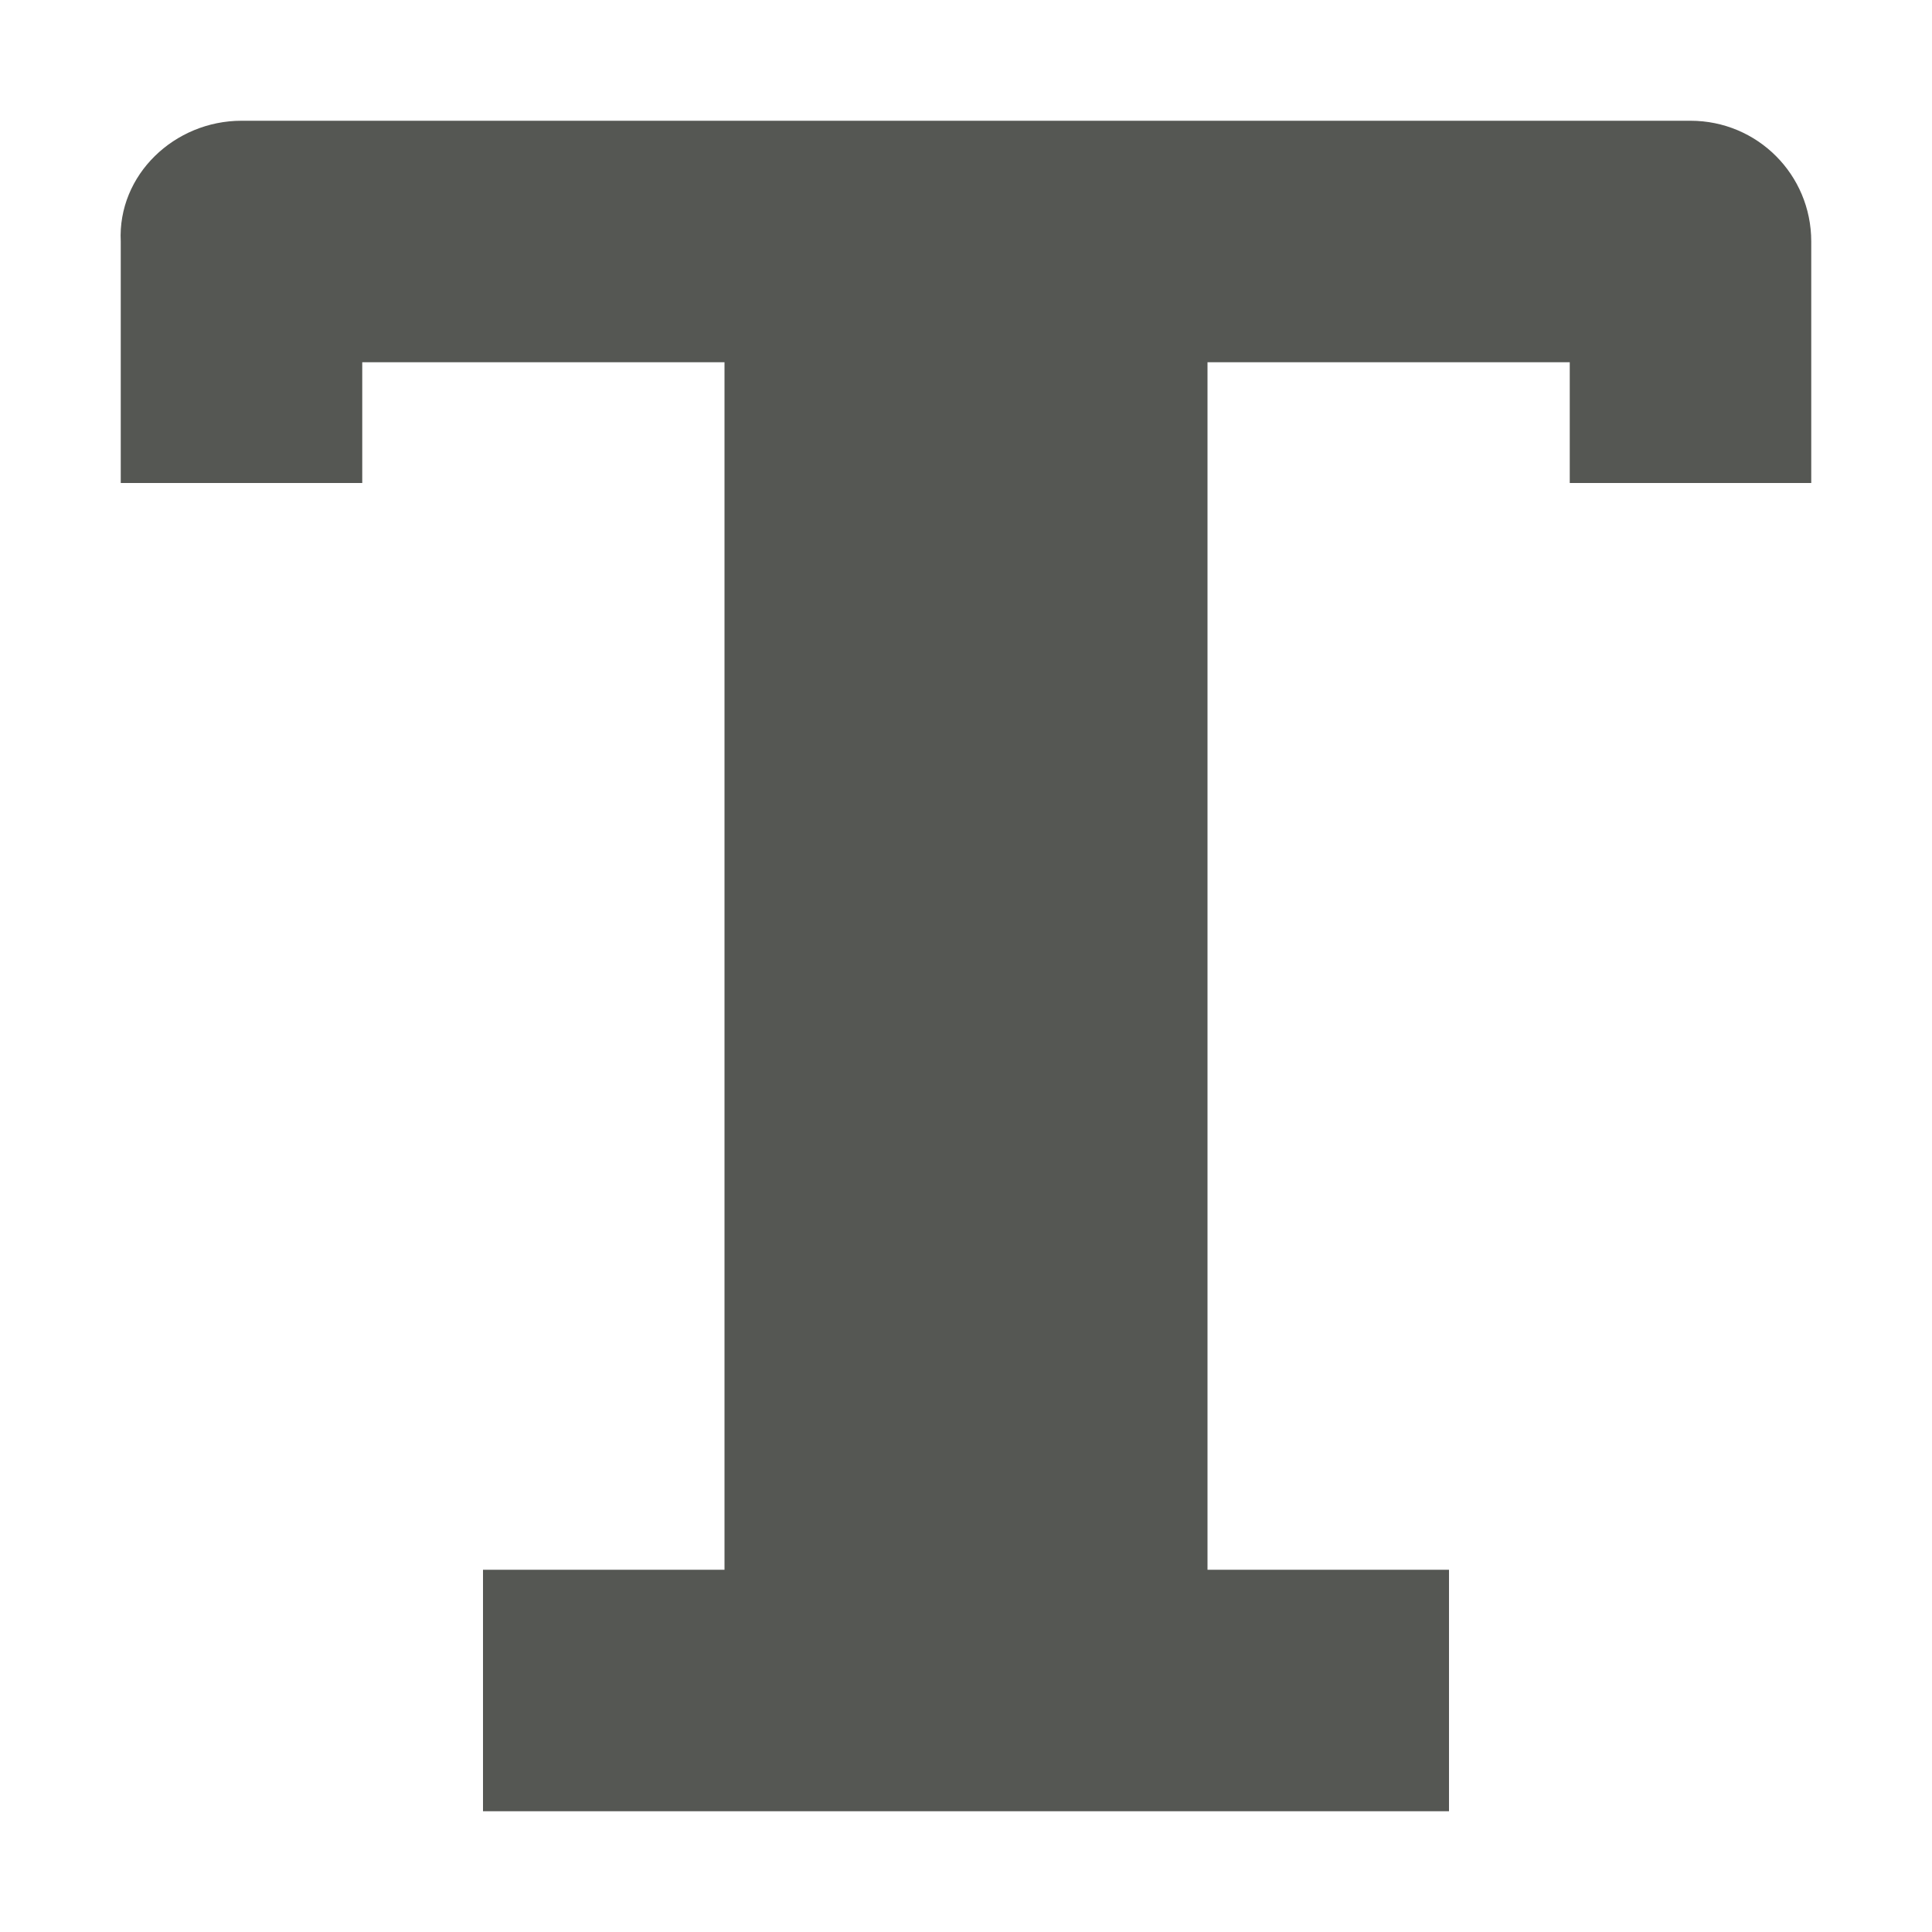
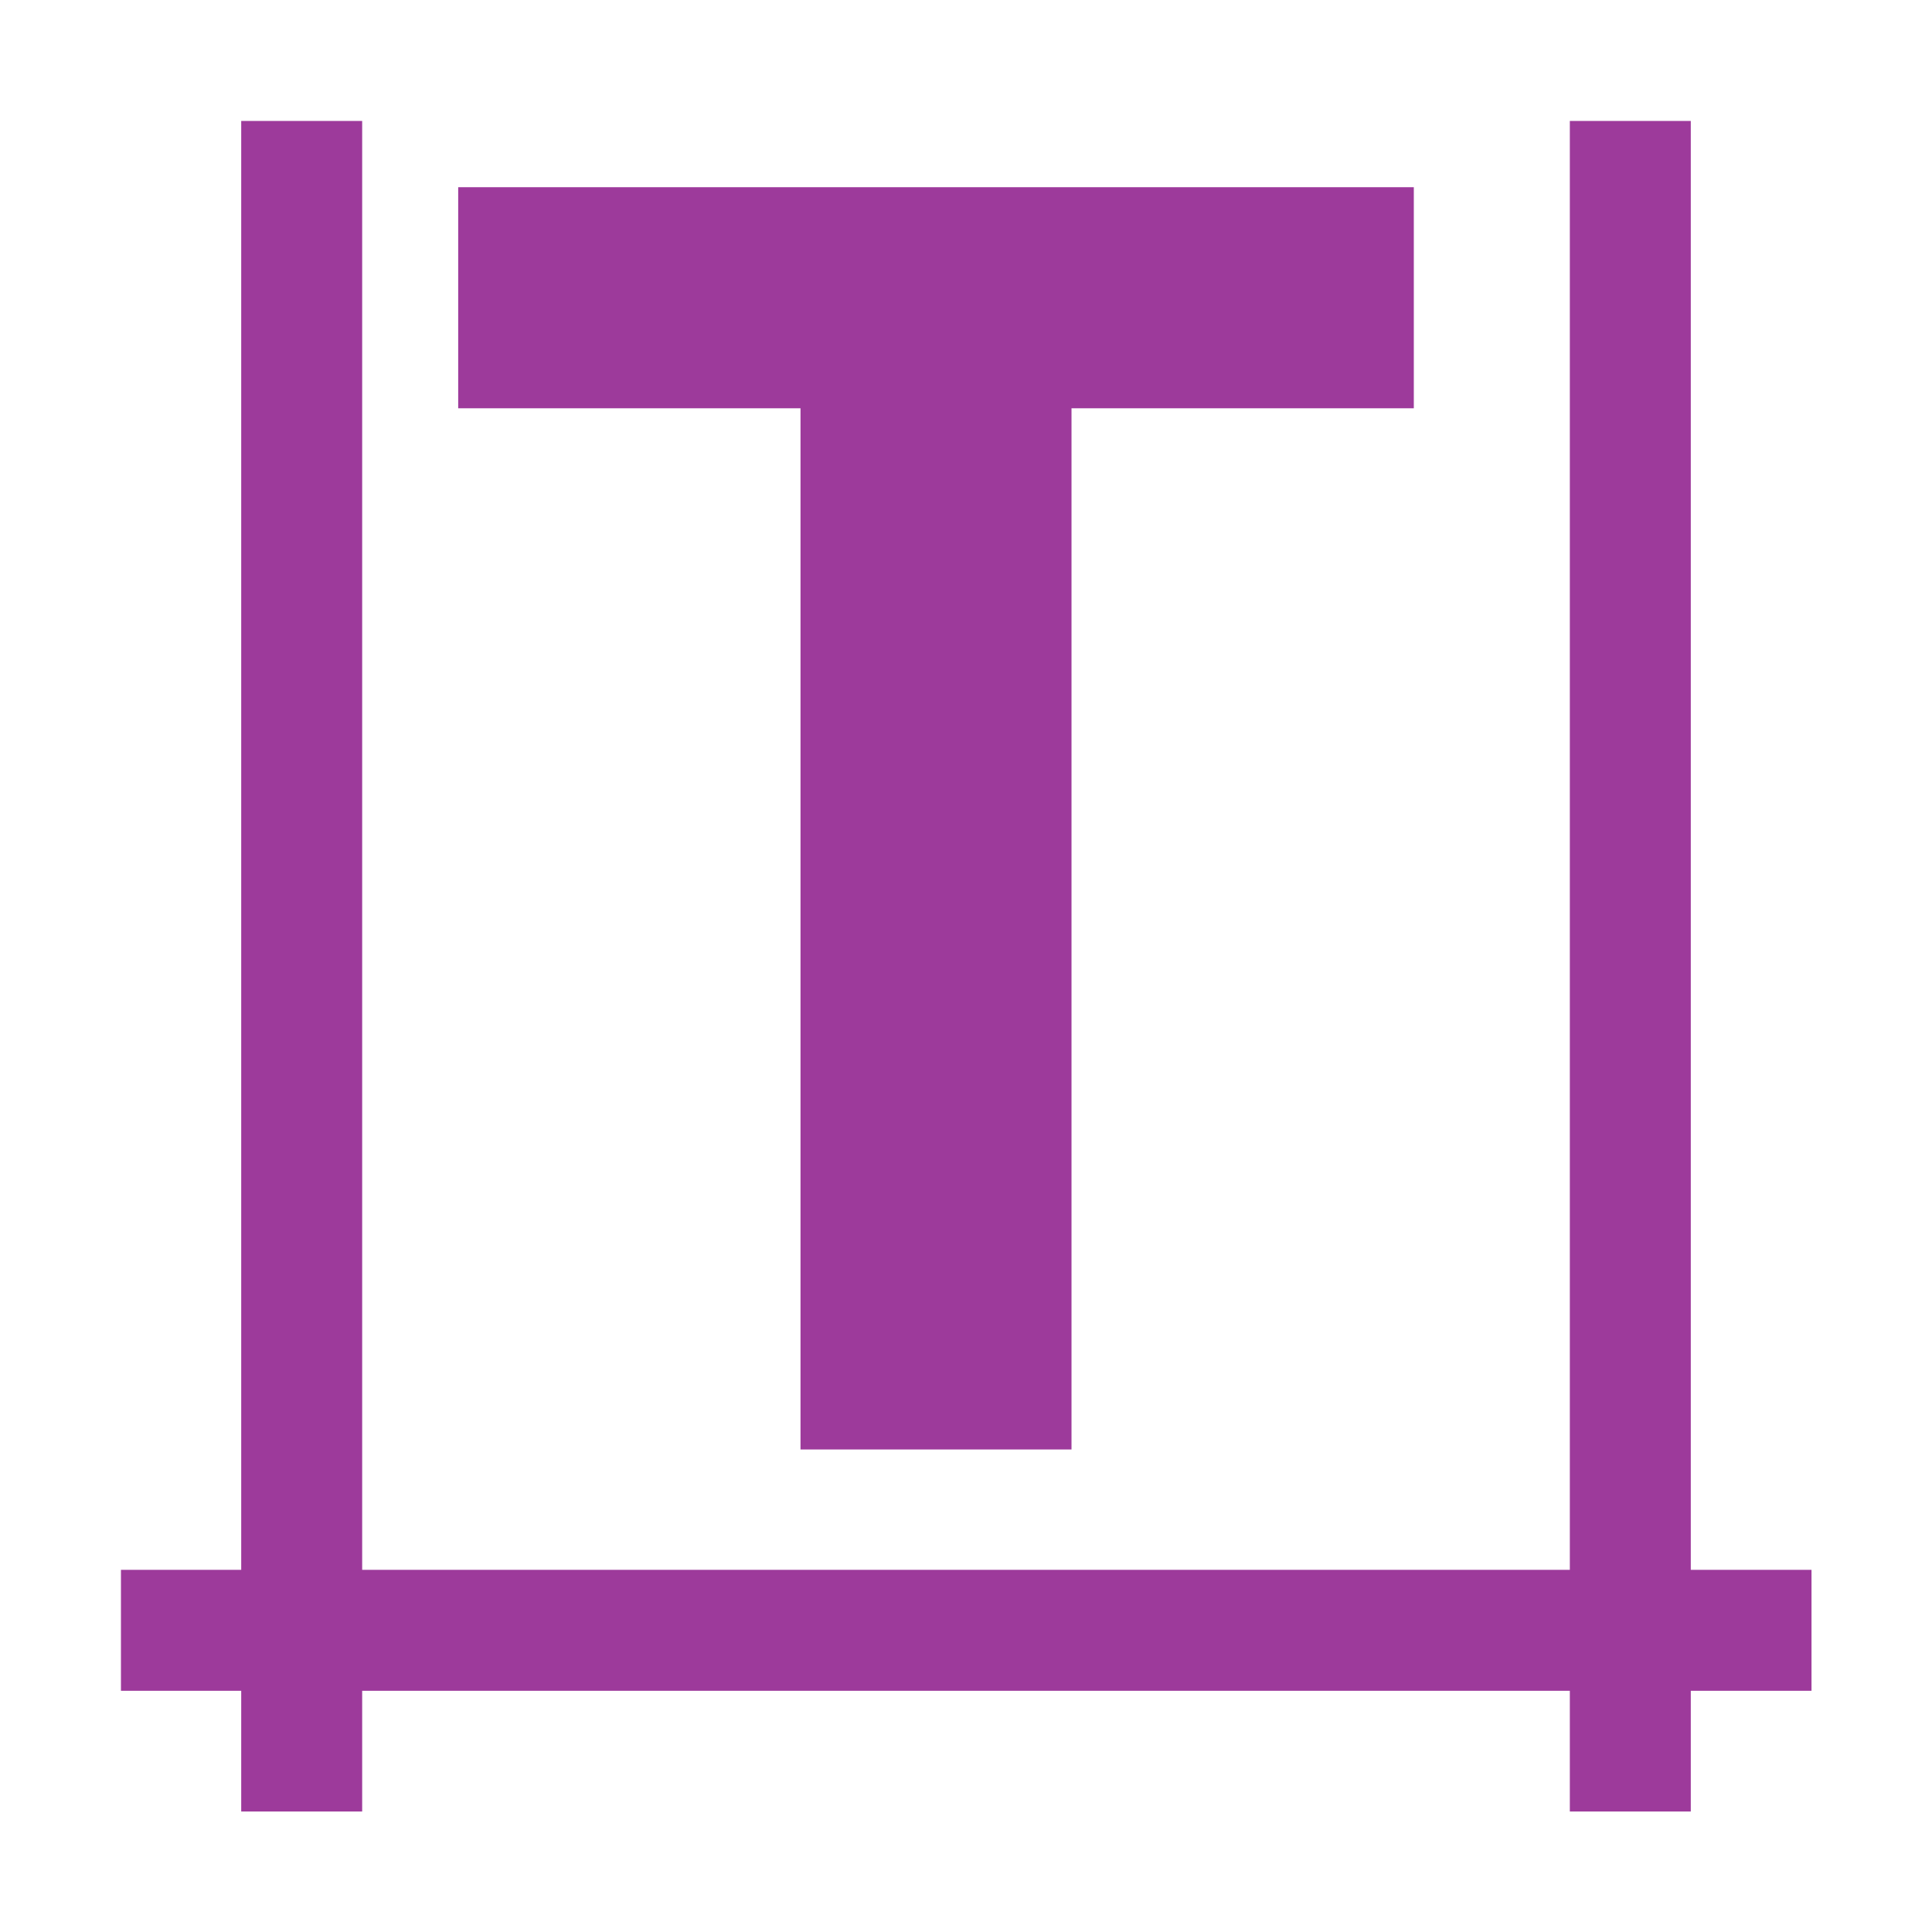
- <svg xmlns="http://www.w3.org/2000/svg" viewBox="0 0 16 16">
-   <path d="m2 1c-.554 0-1.027.447-1 1v2h2v-1h3v10h-2v2h8v-2h-2v-10h3v1h2v-2c0-.554-.446-1-1-1z" fill="#555753" />
+ <svg xmlns="http://www.w3.org/2000/svg" height="16" viewBox="0 0 4.233 4.233" width="16" version="1.1" id="svg23">
+   <defs id="defs27" />
+   <linearGradient id="a" gradientUnits="userSpaceOnUse" x1="64" x2="64" y1="22.506" y2="93.318" gradientTransform="matrix(0.05530588,0,0,0.05689309,-1.555201,-1.595142)">
+     <stop offset="0" stop-color="#1c1c1c" id="stop2" />
+     <stop offset=".5" stop-color="#888" id="stop4" />
+     <stop offset="1" id="stop6" />
+   </linearGradient>
+   <g id="g829">
+     <path id="path842" d="m 0.661,0.265 v 3.704" style="fill:none;stroke:#9d3a9b;stroke-width:0.265;stroke-linecap:butt;stroke-linejoin:miter;stroke-miterlimit:4;stroke-dasharray:none;stroke-opacity:1" />
+     <path id="path844" d="M 3.572,0.265 V 3.969" style="fill:none;stroke:#9d3a9b;stroke-width:0.265;stroke-linecap:butt;stroke-linejoin:miter;stroke-miterlimit:4;stroke-dasharray:none;stroke-opacity:1" />
+     <path id="path846" d="M 3.969,3.572 H 0.265" style="fill:none;stroke:#9d3a9b;stroke-width:0.265;stroke-linecap:butt;stroke-linejoin:miter;stroke-miterlimit:4;stroke-dasharray:none;stroke-opacity:1" />
+     <text id="text822" y="3.175" x="0.926" style="font-style:normal;font-weight:normal;font-size:10.583px;line-height:1.25;font-family:sans-serif;letter-spacing:0px;word-spacing:0px;fill:#9d3a9b;fill-opacity:1;stroke:none;stroke-width:0.265" xml:space="preserve">
+       <tspan style="font-style:normal;font-variant:normal;font-weight:bold;font-stretch:normal;font-size:3.881px;font-family:Nunito;-inkscape-font-specification:'Nunito Bold';fill:#9d3a9b;stroke-width:0.265" y="3.175" x="0.926" id="tspan820">T</tspan>
+     </text>
+   </g>
</svg>
